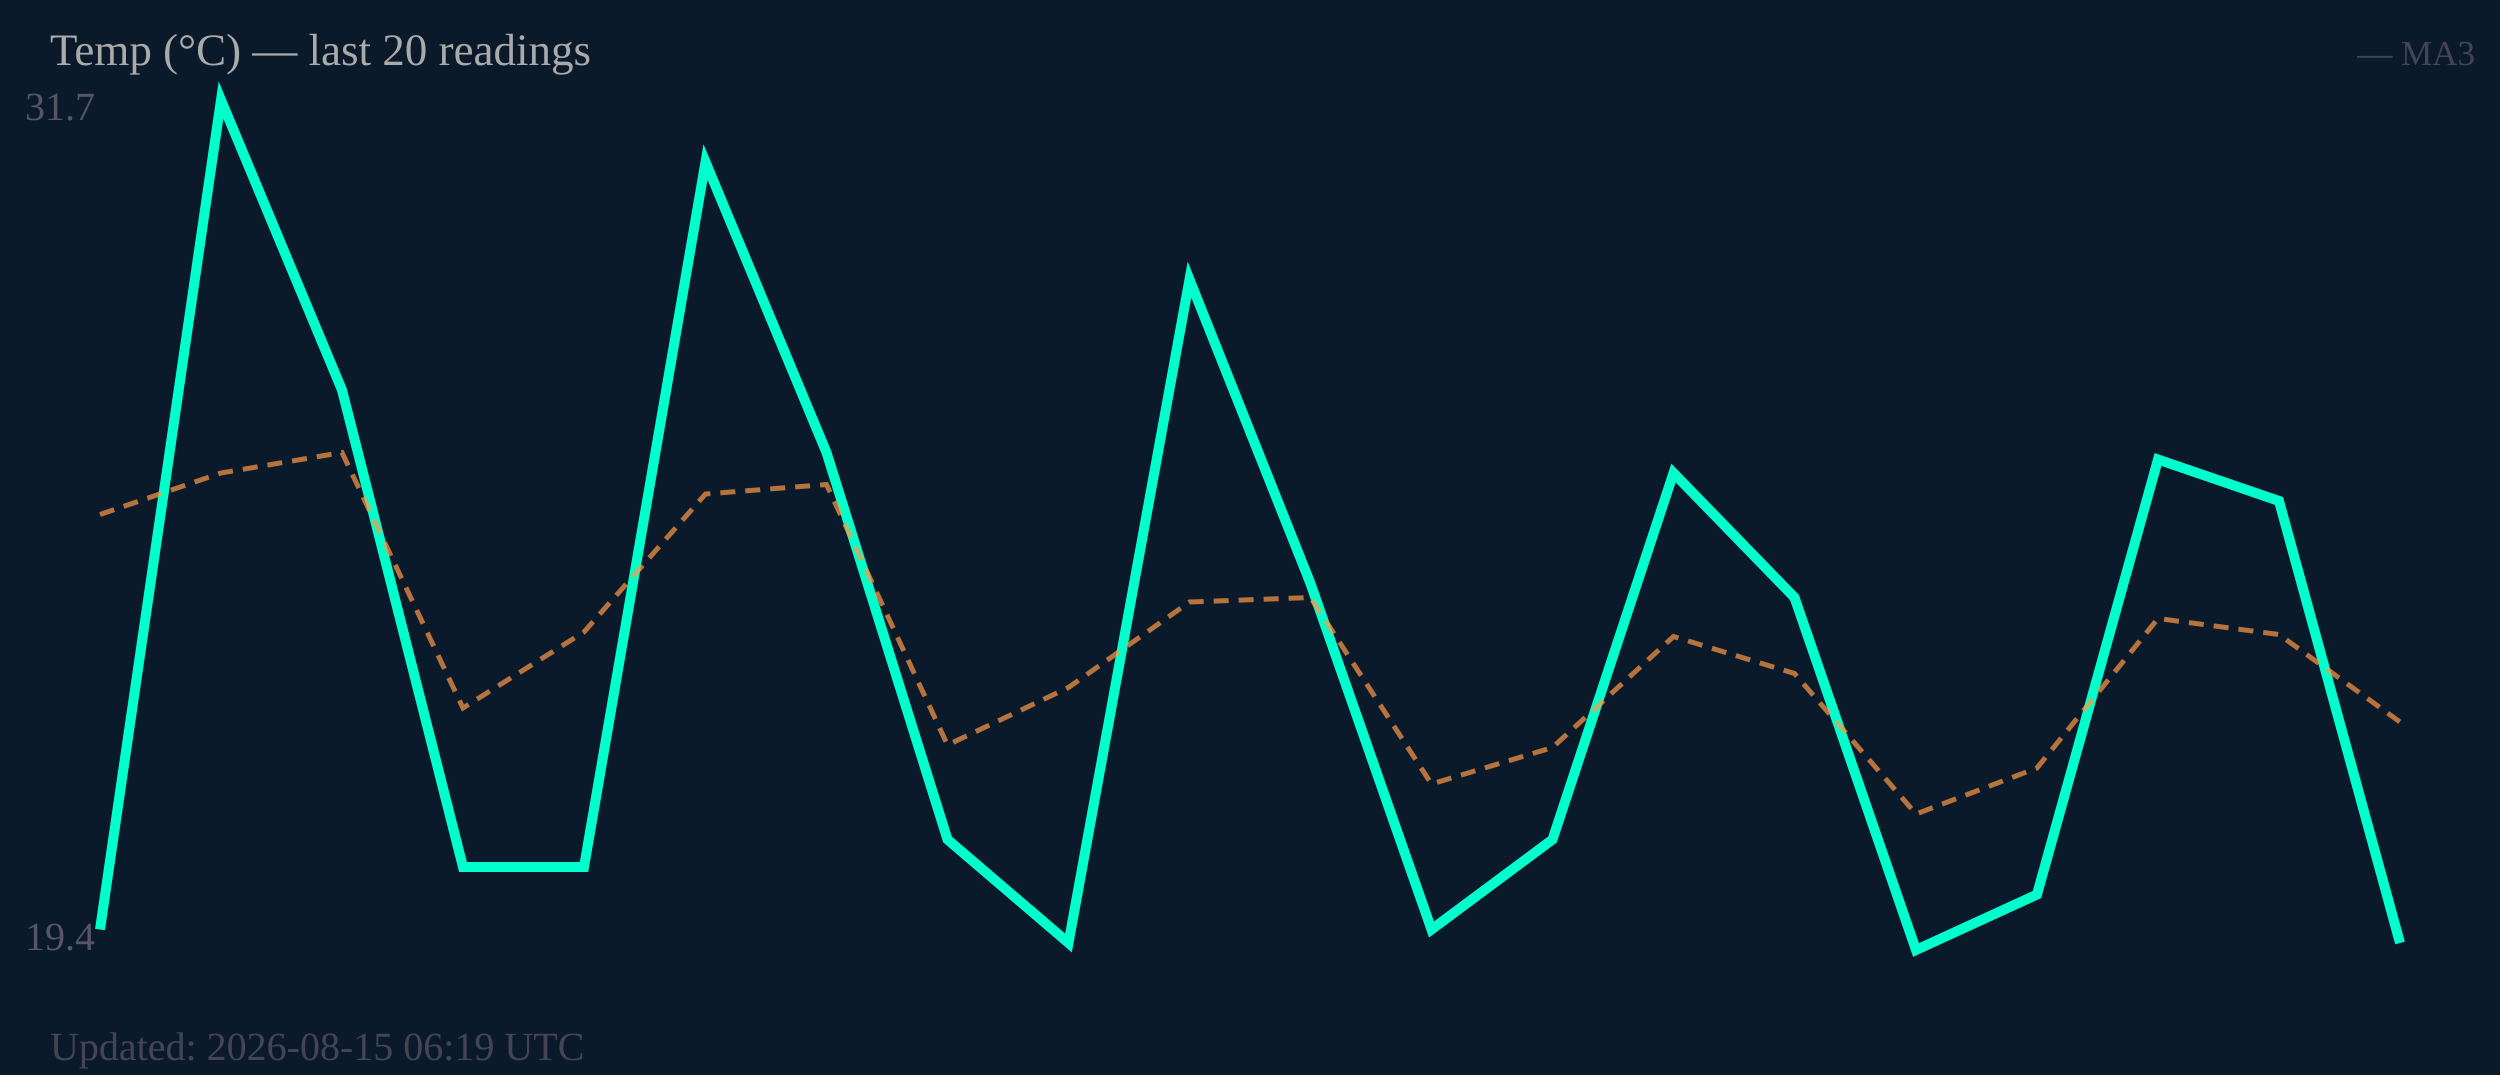
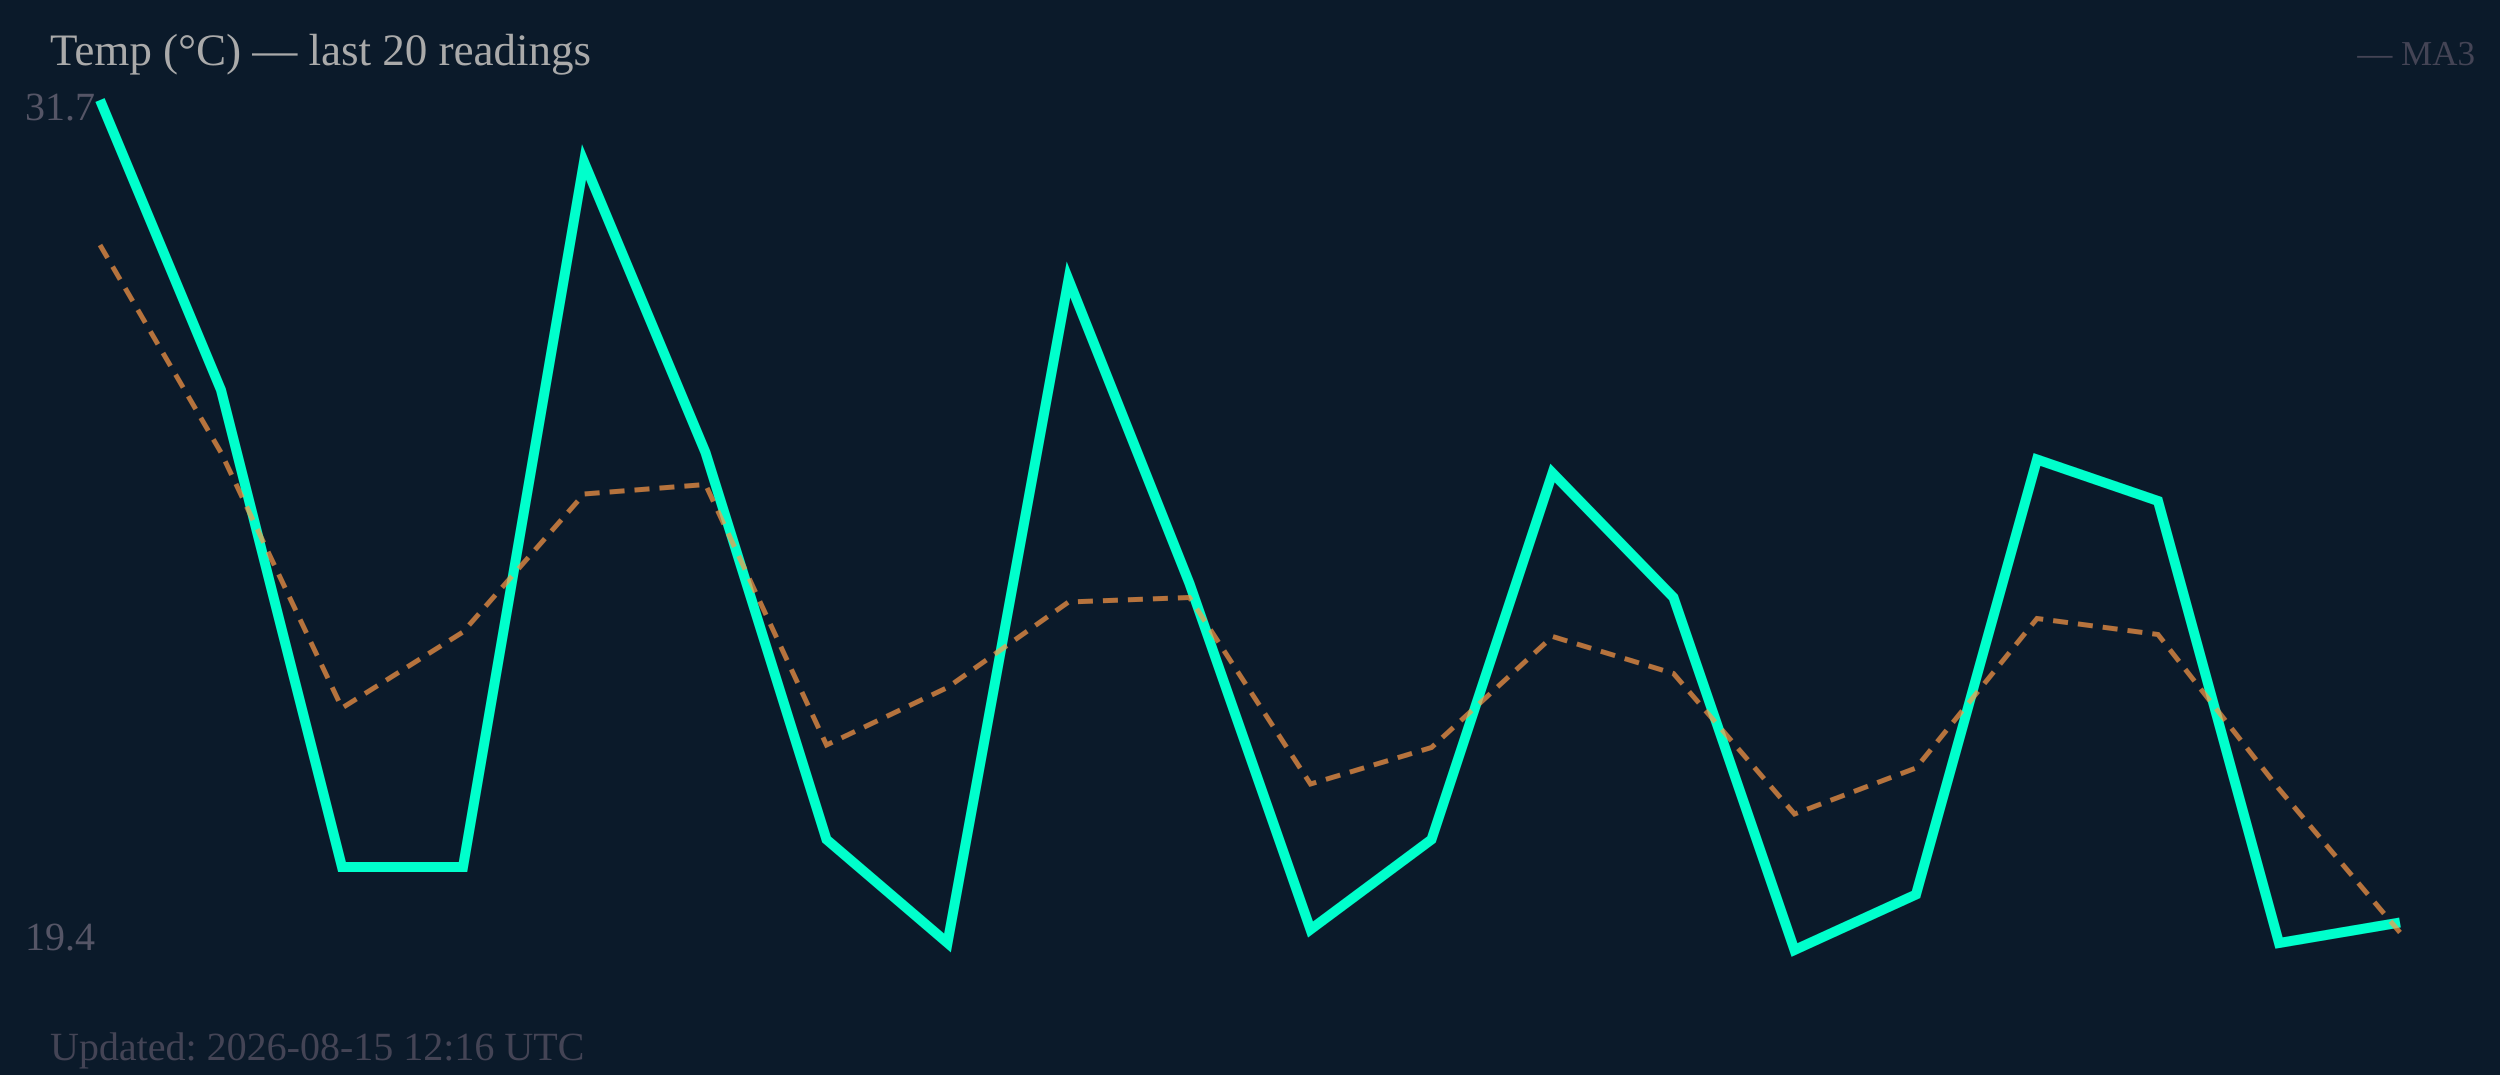
<svg xmlns="http://www.w3.org/2000/svg" width="500" height="215" viewBox="0 0 500 215">
  <rect width="500" height="215" fill="#0b1a2a" />
  <text x="5" y="24" font-size="8" fill="#556">31.7</text>
  <text x="5" y="190" font-size="8" fill="#556">19.4</text>
-   <polyline fill="none" stroke="#00ffcc" stroke-width="2" points="20.0,185.9 44.2,20.0 68.4,78.0 92.6,173.4 116.8,173.4 141.1,32.4 165.3,90.5 189.5,167.9 213.7,188.6 237.9,55.9 262.1,116.7 286.3,185.9 310.5,167.9 334.7,94.6 358.9,119.5 383.2,190.0 407.4,178.9 431.6,91.9 455.8,100.2 480.0,188.6" />
-   <polyline fill="none" stroke="#ff9944" stroke-width="1" stroke-dasharray="3,2" opacity="0.7" points="20.0,102.9 44.2,94.6 68.4,90.5 92.6,141.6 116.8,126.4 141.1,98.8 165.3,96.9 189.5,149.0 213.7,137.5 237.9,120.4 262.1,119.5 286.3,156.8 310.5,149.5 334.7,127.3 358.9,134.7 383.2,162.8 407.4,153.6 431.6,123.7 455.8,126.9 480.0,144.4" />
+   <polyline fill="none" stroke="#00ffcc" stroke-width="2" points="20.0,20.0 44.2,78.0 68.4,173.4 92.6,173.4 116.8,32.4 141.1,90.5 165.3,167.9 189.5,188.6 213.7,55.9 237.9,116.7 262.1,185.9 286.3,167.9 310.5,94.6 334.7,119.5 358.9,190.0 383.2,178.9 407.4,91.9 431.6,100.2 455.8,188.6 480.0,184.5" />
+   <polyline fill="none" stroke="#ff9944" stroke-width="1" stroke-dasharray="3,2" opacity="0.7" points="20.0,49.0 44.2,90.5 68.4,141.6 92.6,126.4 116.8,98.8 141.1,96.9 165.3,149.0 189.5,137.5 213.7,120.4 237.9,119.5 262.1,156.8 286.3,149.5 310.5,127.3 334.7,134.7 358.9,162.8 383.2,153.6 407.4,123.7 431.6,126.9 455.8,157.8 480.0,186.5" />
  <text x="10" y="13" font-size="9" fill="#aaa">Temp (°C) — last 20 readings</text>
  <text x="495" y="13" font-size="7" fill="#445" text-anchor="end">— MA3</text>
-   <text x="10" y="212" font-size="8" fill="#445">Updated: 2026-08-15 06:19 UTC</text>
+   <text x="10" y="212" font-size="8" fill="#445">Updated: 2026-08-15 12:16 UTC</text>
</svg>
